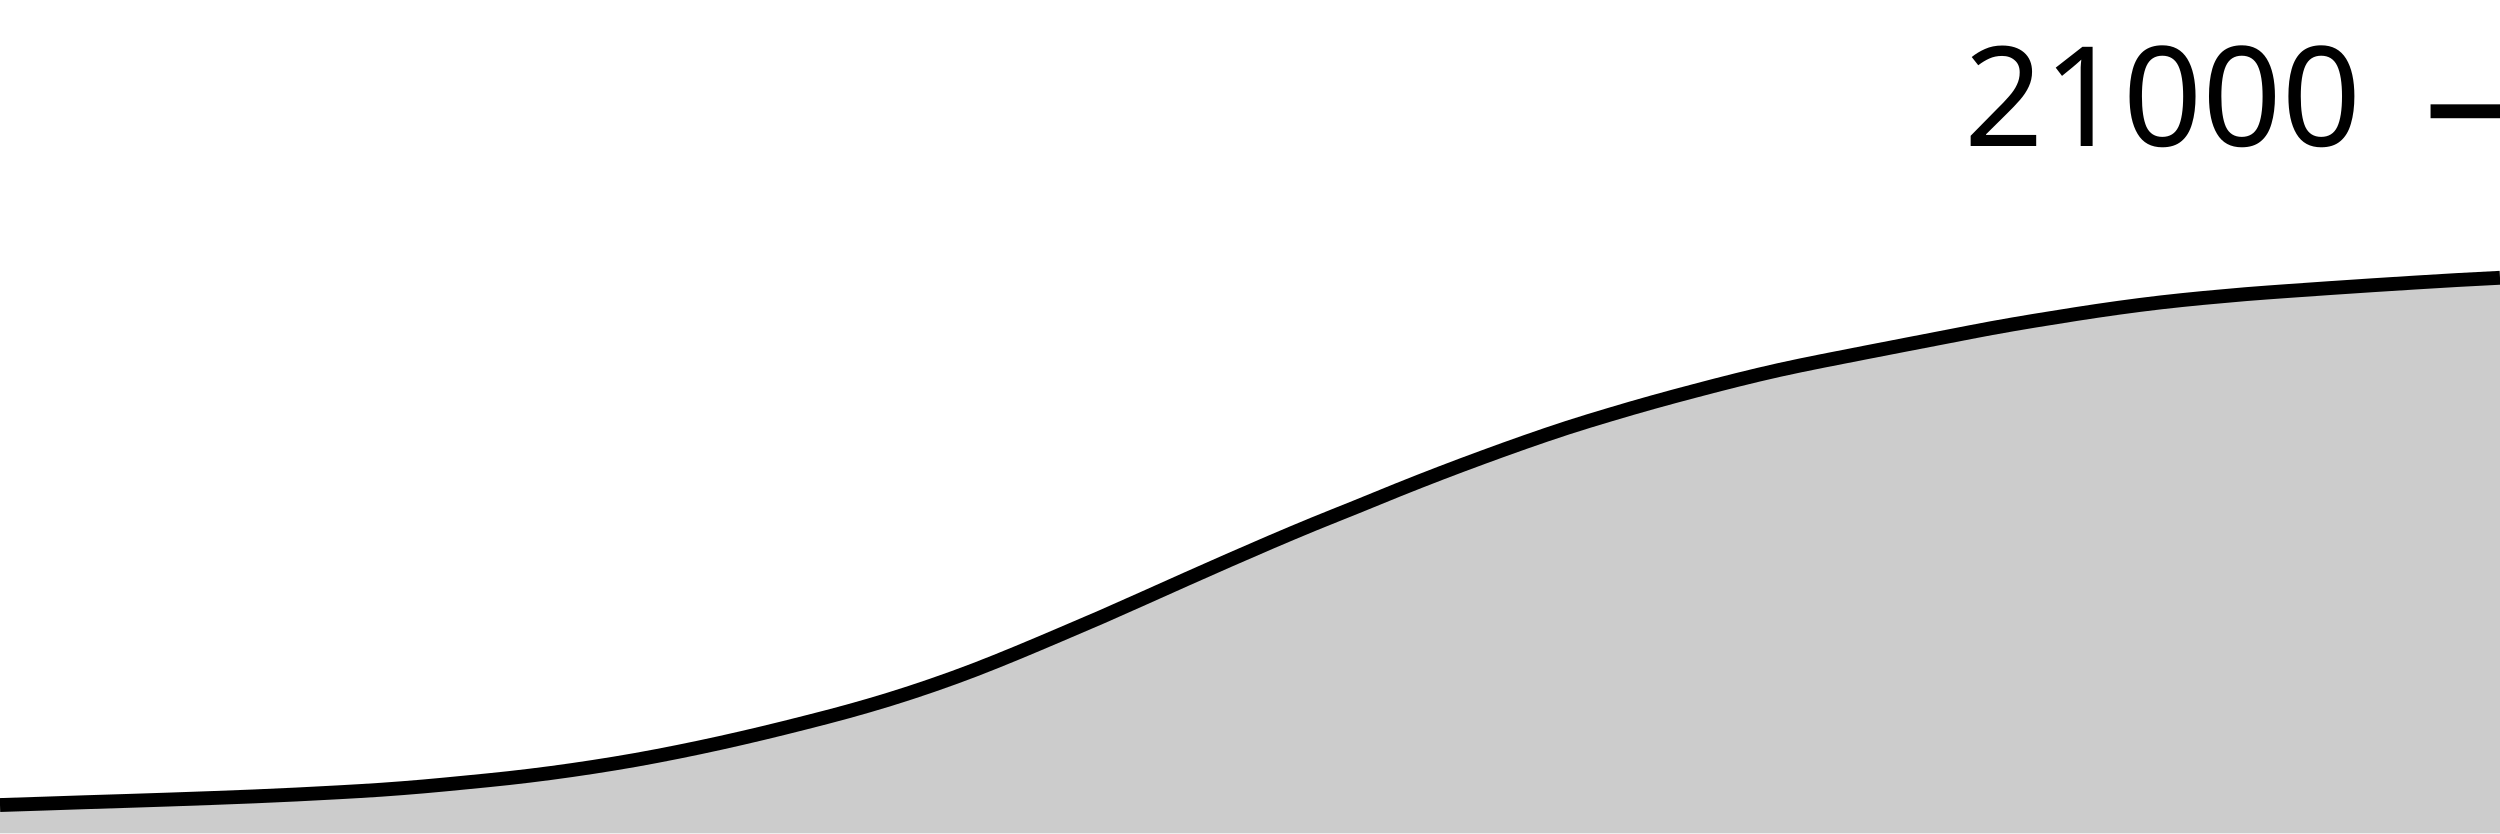
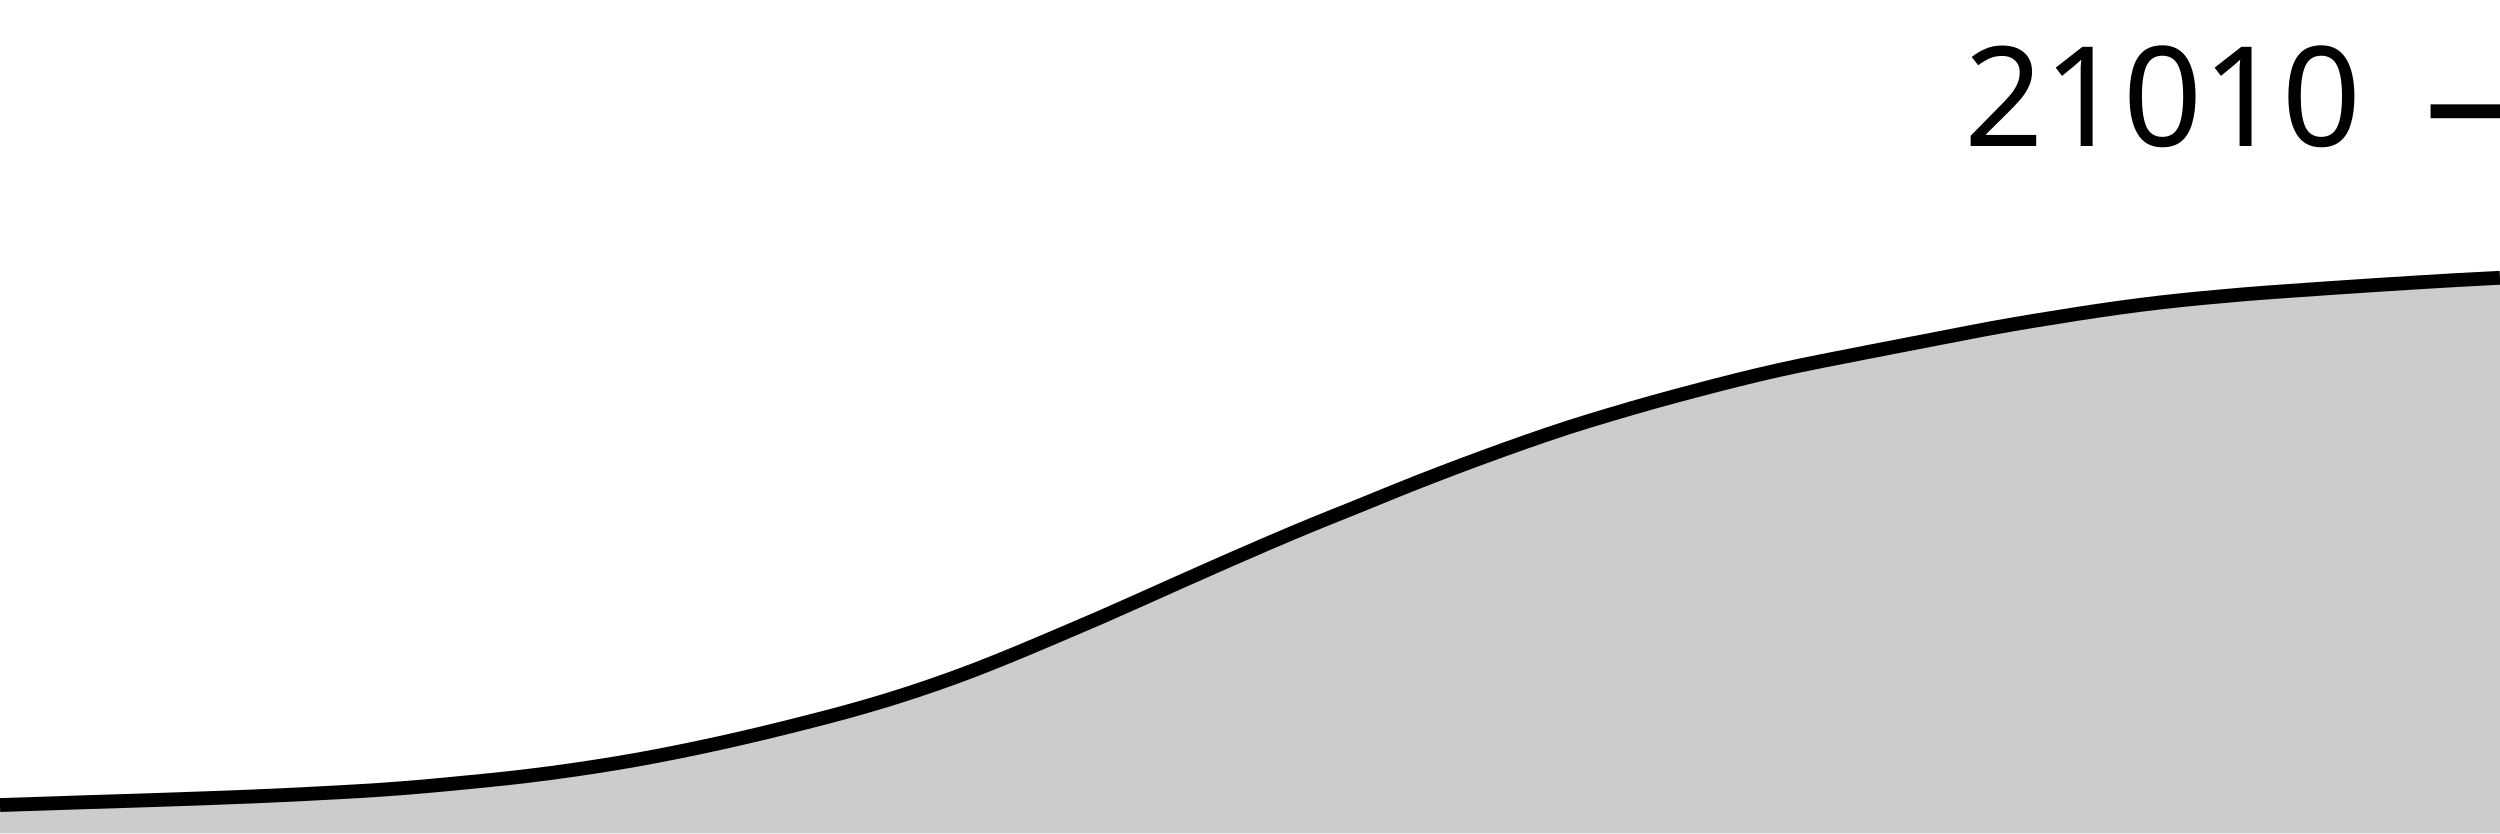
<svg xmlns="http://www.w3.org/2000/svg" viewBox="0 0 180 60">
  <g transform="translate(0,20)">
    <path class="area" fill="rgba(0, 0, 0, 0.2)" d="M0,37.962C1.017,37.929,2.034,37.897,3.051,37.864C4.068,37.831,5.085,37.794,6.102,37.761C7.119,37.728,8.136,37.699,9.153,37.666C10.169,37.634,11.186,37.601,12.203,37.566C13.22,37.531,14.237,37.496,15.254,37.458C16.271,37.421,17.288,37.383,18.305,37.341C19.322,37.298,20.339,37.252,21.356,37.203C22.373,37.153,23.39,37.1,24.407,37.043C25.424,36.985,26.441,36.93,27.458,36.86C28.475,36.79,29.492,36.709,30.508,36.622C31.525,36.534,32.542,36.433,33.559,36.334C34.576,36.234,35.593,36.139,36.61,36.026C37.627,35.913,38.644,35.79,39.661,35.655C40.678,35.52,41.695,35.374,42.712,35.217C43.729,35.06,44.746,34.894,45.763,34.714C46.78,34.533,47.797,34.337,48.814,34.133C49.831,33.929,50.847,33.714,51.864,33.489C52.881,33.264,53.898,33.029,54.915,32.785C55.932,32.542,56.949,32.288,57.966,32.029C58.983,31.77,60,31.512,61.017,31.23C62.034,30.949,63.051,30.656,64.068,30.341C65.085,30.027,66.102,29.693,67.119,29.342C68.136,28.991,69.153,28.622,70.169,28.233C71.186,27.844,72.203,27.427,73.22,27.008C74.237,26.589,75.254,26.153,76.271,25.721C77.288,25.289,78.305,24.857,79.322,24.414C80.339,23.97,81.356,23.512,82.373,23.059C83.39,22.606,84.407,22.147,85.424,21.694C86.441,21.242,87.458,20.79,88.475,20.344C89.492,19.899,90.508,19.454,91.525,19.02C92.542,18.585,93.559,18.156,94.576,17.737C95.593,17.319,96.61,16.92,97.627,16.508C98.644,16.095,99.661,15.671,100.678,15.263C101.695,14.856,102.712,14.454,103.729,14.064C104.746,13.673,105.763,13.293,106.78,12.919C107.797,12.545,108.814,12.176,109.831,11.82C110.847,11.464,111.864,11.115,112.881,10.786C113.898,10.457,114.915,10.15,115.932,9.847C116.949,9.543,117.966,9.247,118.983,8.963C120,8.678,121.017,8.407,122.034,8.139C123.051,7.87,124.068,7.604,125.085,7.352C126.102,7.101,127.119,6.855,128.136,6.629C129.153,6.402,130.169,6.198,131.186,5.993C132.203,5.787,133.22,5.593,134.237,5.394C135.254,5.195,136.271,4.998,137.288,4.801C138.305,4.604,139.322,4.408,140.339,4.212C141.356,4.016,142.373,3.812,143.39,3.626C144.407,3.44,145.424,3.267,146.441,3.098C147.458,2.928,148.475,2.766,149.492,2.609C150.508,2.453,151.525,2.298,152.542,2.159C153.559,2.019,154.576,1.888,155.593,1.77C156.61,1.653,157.627,1.551,158.644,1.452C159.661,1.354,160.678,1.263,161.695,1.179C162.712,1.096,163.729,1.025,164.746,0.952C165.763,0.878,166.78,0.808,167.797,0.739C168.814,0.669,169.831,0.602,170.847,0.536C171.864,0.47,172.881,0.406,173.898,0.343C174.915,0.28,175.932,0.217,176.949,0.16C177.966,0.103,178.983,0.052,180,0L180,40C178.983,40,177.966,40,176.949,40C175.932,40,174.915,40,173.898,40C172.881,40,171.864,40,170.847,40C169.831,40,168.814,40,167.797,40C166.78,40,165.763,40,164.746,40C163.729,40,162.712,40,161.695,40C160.678,40,159.661,40,158.644,40C157.627,40,156.61,40,155.593,40C154.576,40,153.559,40,152.542,40C151.525,40,150.508,40,149.492,40C148.475,40,147.458,40,146.441,40C145.424,40,144.407,40,143.39,40C142.373,40,141.356,40,140.339,40C139.322,40,138.305,40,137.288,40C136.271,40,135.254,40,134.237,40C133.22,40,132.203,40,131.186,40C130.169,40,129.153,40,128.136,40C127.119,40,126.102,40,125.085,40C124.068,40,123.051,40,122.034,40C121.017,40,120,40,118.983,40C117.966,40,116.949,40,115.932,40C114.915,40,113.898,40,112.881,40C111.864,40,110.847,40,109.831,40C108.814,40,107.797,40,106.78,40C105.763,40,104.746,40,103.729,40C102.712,40,101.695,40,100.678,40C99.661,40,98.644,40,97.627,40C96.61,40,95.593,40,94.576,40C93.559,40,92.542,40,91.525,40C90.508,40,89.492,40,88.475,40C87.458,40,86.441,40,85.424,40C84.407,40,83.39,40,82.373,40C81.356,40,80.339,40,79.322,40C78.305,40,77.288,40,76.271,40C75.254,40,74.237,40,73.22,40C72.203,40,71.186,40,70.169,40C69.153,40,68.136,40,67.119,40C66.102,40,65.085,40,64.068,40C63.051,40,62.034,40,61.017,40C60,40,58.983,40,57.966,40C56.949,40,55.932,40,54.915,40C53.898,40,52.881,40,51.864,40C50.847,40,49.831,40,48.814,40C47.797,40,46.78,40,45.763,40C44.746,40,43.729,40,42.712,40C41.695,40,40.678,40,39.661,40C38.644,40,37.627,40,36.61,40C35.593,40,34.576,40,33.559,40C32.542,40,31.525,40,30.508,40C29.492,40,28.475,40,27.458,40C26.441,40,25.424,40,24.407,40C23.39,40,22.373,40,21.356,40C20.339,40,19.322,40,18.305,40C17.288,40,16.271,40,15.254,40C14.237,40,13.22,40,12.203,40C11.186,40,10.169,40,9.153,40C8.136,40,7.119,40,6.102,40C5.085,40,4.068,40,3.051,40C2.034,40,1.017,40,0,40Z" />
    <path class="line" stroke="black" fill="none" d="M0,37.962C1.017,37.929,2.034,37.897,3.051,37.864C4.068,37.831,5.085,37.794,6.102,37.761C7.119,37.728,8.136,37.699,9.153,37.666C10.169,37.634,11.186,37.601,12.203,37.566C13.22,37.531,14.237,37.496,15.254,37.458C16.271,37.421,17.288,37.383,18.305,37.341C19.322,37.298,20.339,37.252,21.356,37.203C22.373,37.153,23.39,37.1,24.407,37.043C25.424,36.985,26.441,36.93,27.458,36.86C28.475,36.79,29.492,36.709,30.508,36.622C31.525,36.534,32.542,36.433,33.559,36.334C34.576,36.234,35.593,36.139,36.61,36.026C37.627,35.913,38.644,35.79,39.661,35.655C40.678,35.52,41.695,35.374,42.712,35.217C43.729,35.06,44.746,34.894,45.763,34.714C46.78,34.533,47.797,34.337,48.814,34.133C49.831,33.929,50.847,33.714,51.864,33.489C52.881,33.264,53.898,33.029,54.915,32.785C55.932,32.542,56.949,32.288,57.966,32.029C58.983,31.77,60,31.512,61.017,31.23C62.034,30.949,63.051,30.656,64.068,30.341C65.085,30.027,66.102,29.693,67.119,29.342C68.136,28.991,69.153,28.622,70.169,28.233C71.186,27.844,72.203,27.427,73.22,27.008C74.237,26.589,75.254,26.153,76.271,25.721C77.288,25.289,78.305,24.857,79.322,24.414C80.339,23.97,81.356,23.512,82.373,23.059C83.39,22.606,84.407,22.147,85.424,21.694C86.441,21.242,87.458,20.79,88.475,20.344C89.492,19.899,90.508,19.454,91.525,19.02C92.542,18.585,93.559,18.156,94.576,17.737C95.593,17.319,96.61,16.92,97.627,16.508C98.644,16.095,99.661,15.671,100.678,15.263C101.695,14.856,102.712,14.454,103.729,14.064C104.746,13.673,105.763,13.293,106.78,12.919C107.797,12.545,108.814,12.176,109.831,11.82C110.847,11.464,111.864,11.115,112.881,10.786C113.898,10.457,114.915,10.15,115.932,9.847C116.949,9.543,117.966,9.247,118.983,8.963C120,8.678,121.017,8.407,122.034,8.139C123.051,7.87,124.068,7.604,125.085,7.352C126.102,7.101,127.119,6.855,128.136,6.629C129.153,6.402,130.169,6.198,131.186,5.993C132.203,5.787,133.22,5.593,134.237,5.394C135.254,5.195,136.271,4.998,137.288,4.801C138.305,4.604,139.322,4.408,140.339,4.212C141.356,4.016,142.373,3.812,143.39,3.626C144.407,3.44,145.424,3.267,146.441,3.098C147.458,2.928,148.475,2.766,149.492,2.609C150.508,2.453,151.525,2.298,152.542,2.159C153.559,2.019,154.576,1.888,155.593,1.77C156.61,1.653,157.627,1.551,158.644,1.452C159.661,1.354,160.678,1.263,161.695,1.179C162.712,1.096,163.729,1.025,164.746,0.952C165.763,0.878,166.78,0.808,167.797,0.739C168.814,0.669,169.831,0.602,170.847,0.536C171.864,0.47,172.881,0.406,173.898,0.343C174.915,0.28,175.932,0.217,176.949,0.16C177.966,0.103,178.983,0.052,180,0" />
    <path class="axis-ceiling" stroke-width="1" stroke="black" fill="none" d="M175,-11.988L180,-11.988" />
-     <text class="axis-ceiling-label" font-family="sans-serif" text-anchor="end" font-size="10px" x="170" y="-9.488">21000</text>
+     <text class="axis-ceiling-label" font-family="sans-serif" text-anchor="end" font-size="10px" x="170" y="-9.488">21010</text>
  </g>
</svg>
